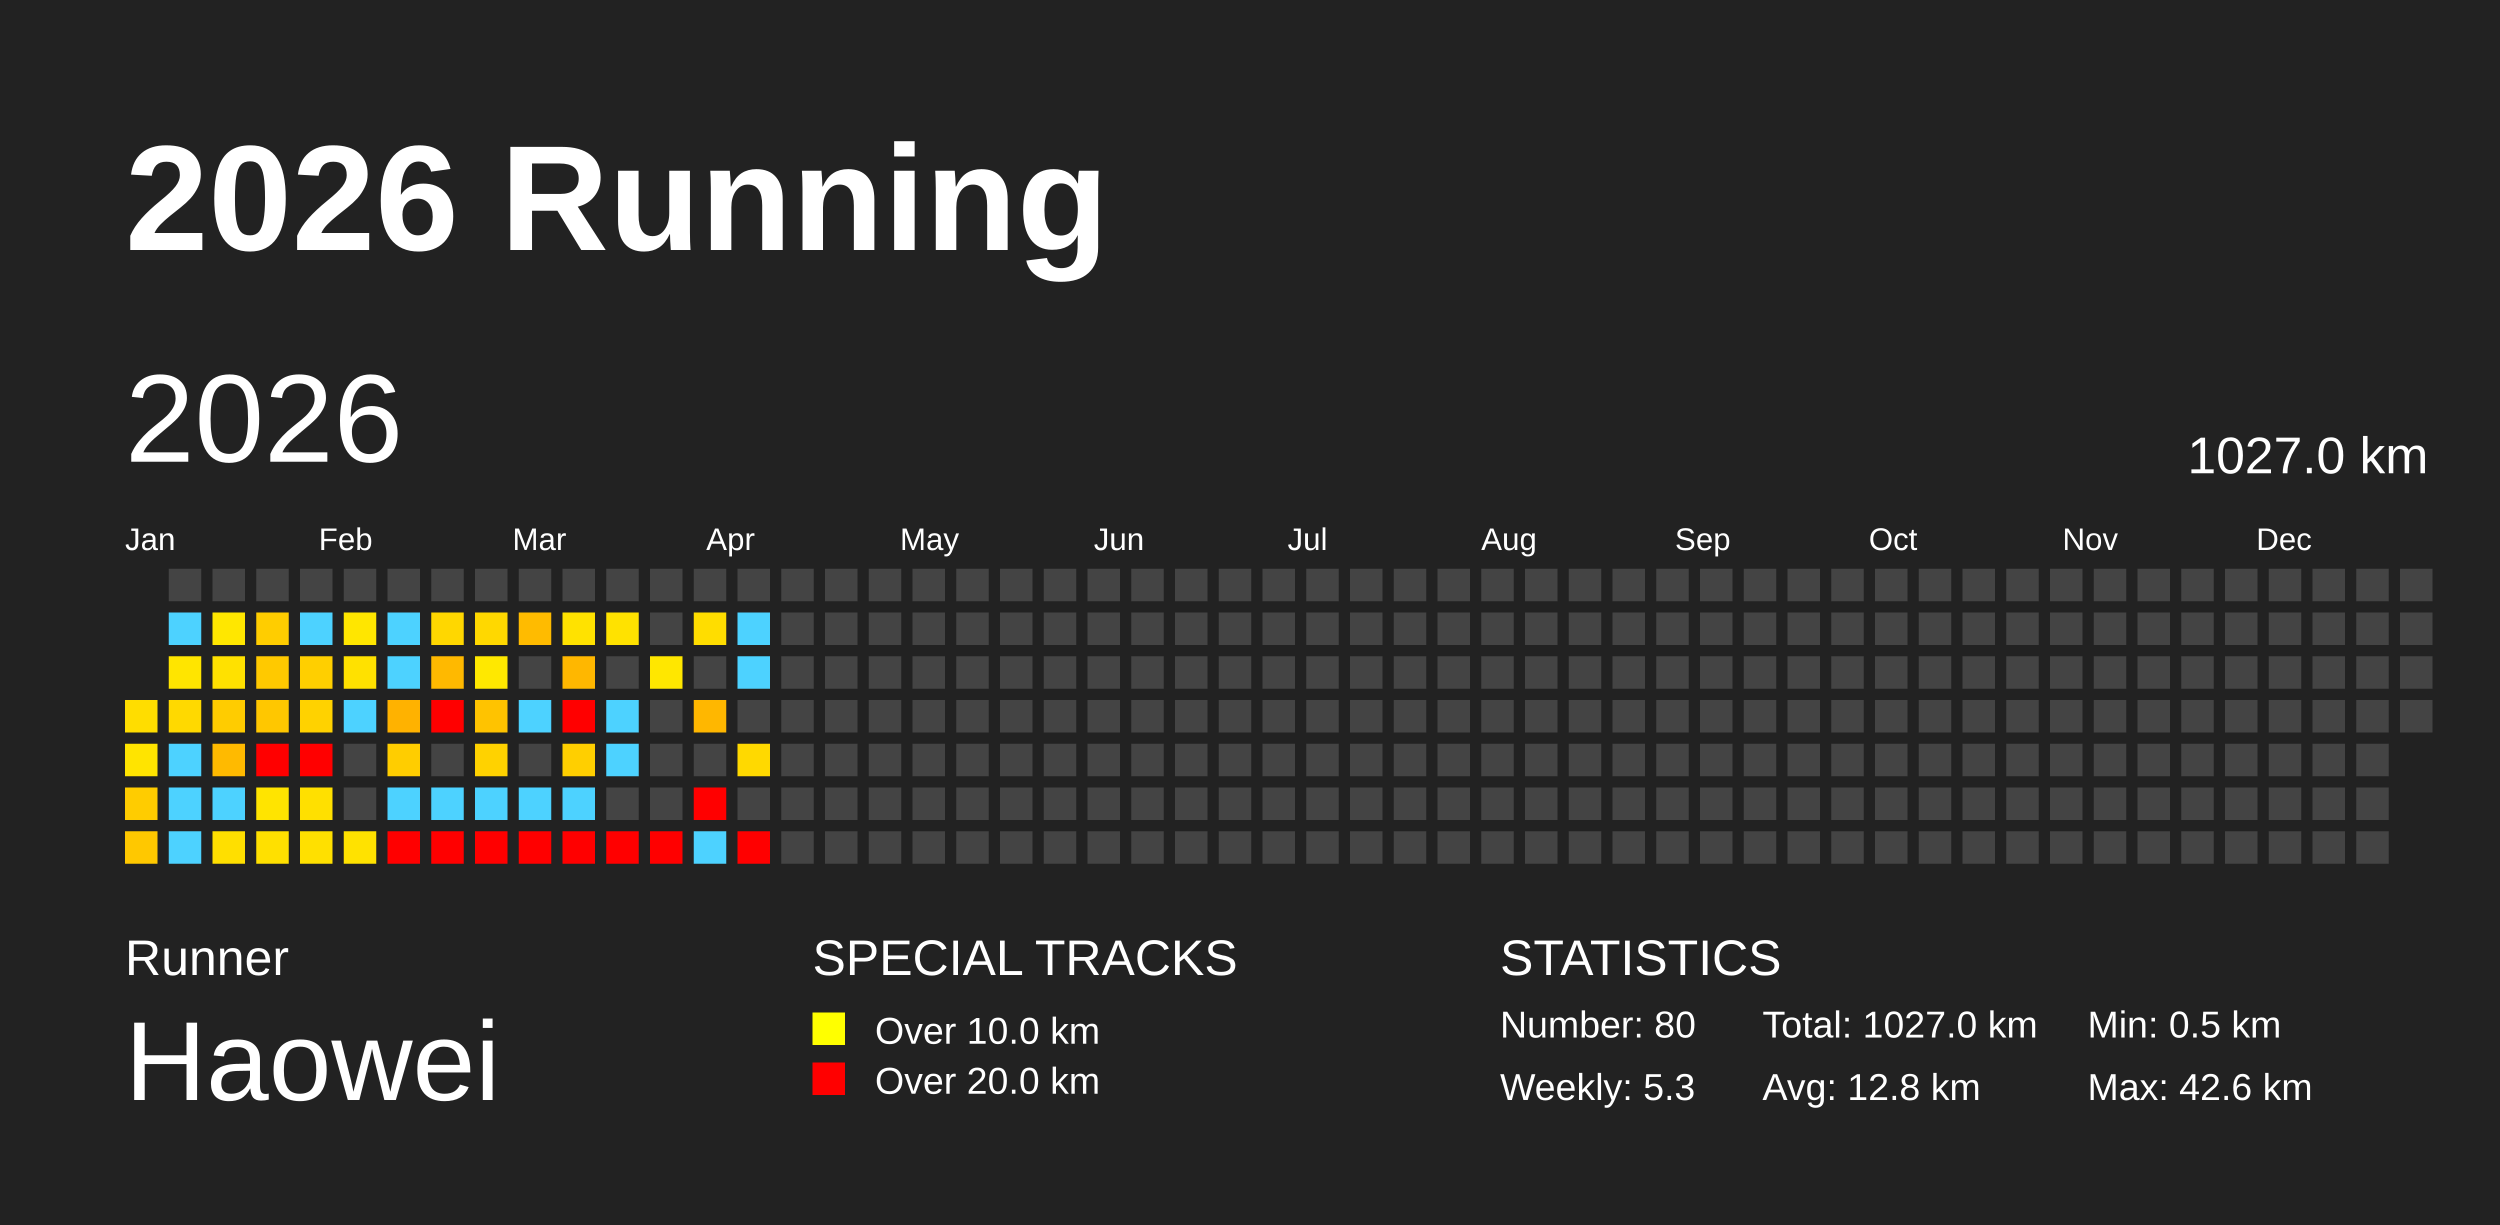
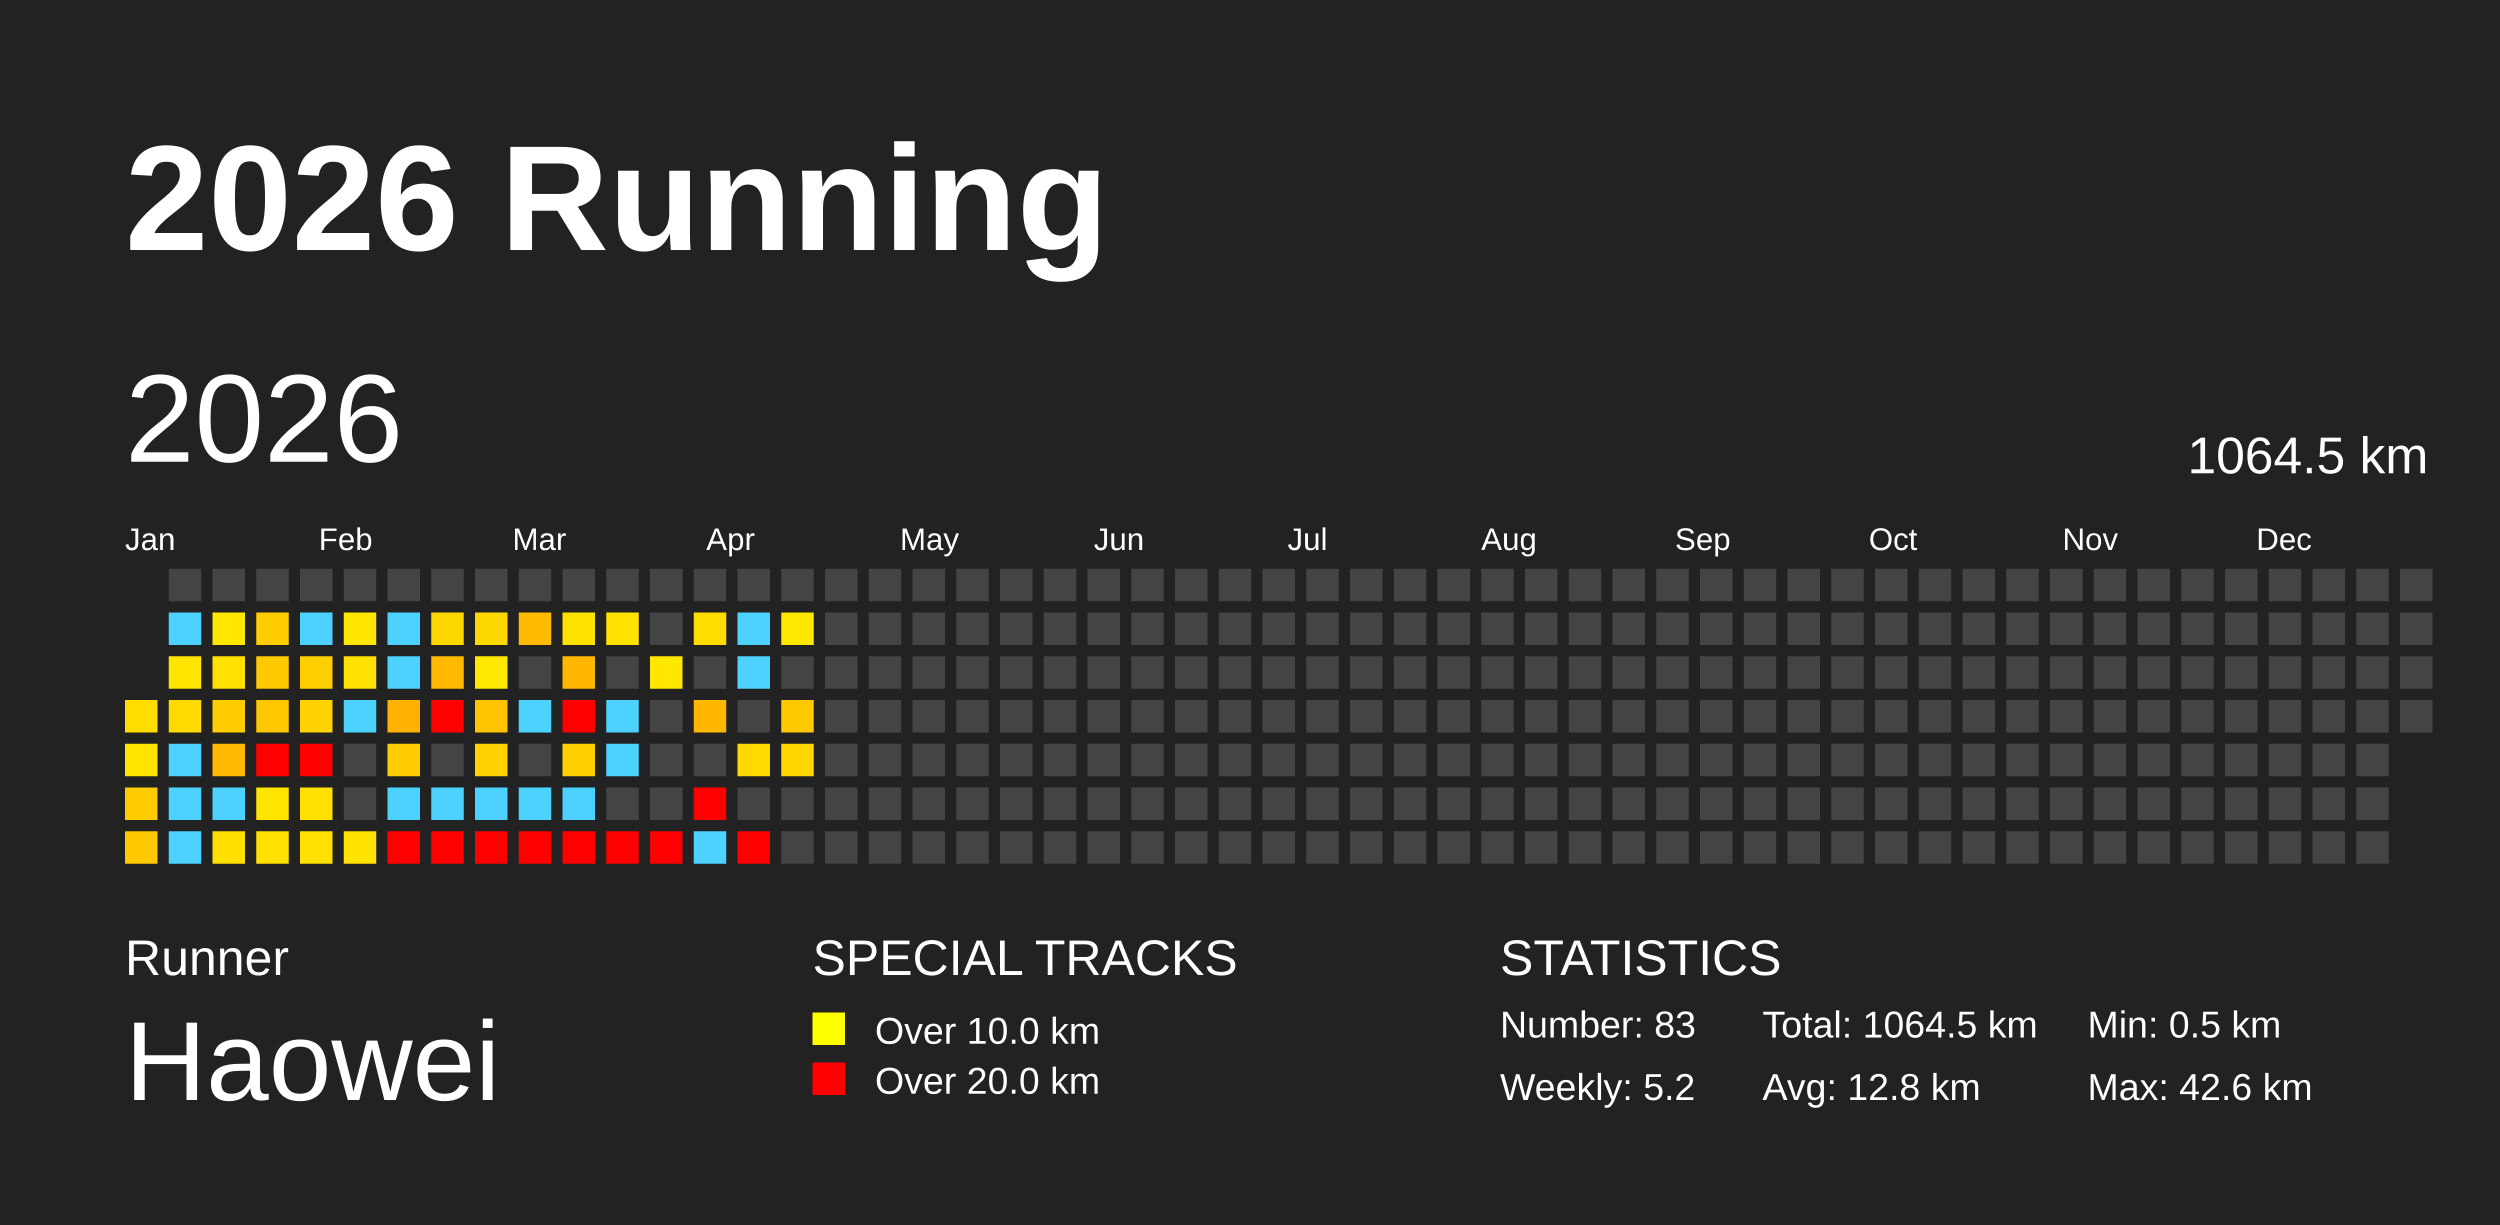
<svg xmlns="http://www.w3.org/2000/svg" baseProfile="full" height="98mm" version="1.1" viewBox="0,0,200,98" width="200mm">
  <defs />
  <rect fill="#222222" height="98" width="200" x="0" y="0" />
  <text fill="#FFFFFF" style="font-size:12px; font-family:Arial; font-weight:bold;" x="10" y="20">2026 Running</text>
  <text fill="#FFFFFF" style="font-size:4px; font-family:Arial" x="10" y="78">Runner</text>
  <text fill="#FFFFFF" style="font-size:9px; font-family:Arial" x="10" y="88">Haowei</text>
  <text fill="#FFFFFF" style="font-size:4px; font-family:Arial" x="65" y="78">SPECIAL TRACKS</text>
  <rect fill="yellow" height="2.6" width="2.6" x="65" y="81" />
  <text fill="#FFFFFF" style="font-size:3px; font-family:Arial" x="70" y="83.5">Over 10.0 km</text>
  <rect fill="red" height="2.6" width="2.6" x="65" y="85" />
  <text fill="#FFFFFF" style="font-size:3px; font-family:Arial" x="70" y="87.5">Over 20.0 km</text>
  <text fill="#FFFFFF" style="font-size:4px; font-family:Arial" x="120" y="78">STATISTICS</text>
-   <text fill="#FFFFFF" style="font-size:3px; font-family:Arial" x="120" y="83">Number: 80</text>
-   <text fill="#FFFFFF" style="font-size:3px; font-family:Arial" x="120" y="88">Weekly: 5.3</text>
-   <text fill="#FFFFFF" style="font-size:3px; font-family:Arial" x="141" y="83">Total: 1027.0 km</text>
+   <text fill="#FFFFFF" style="font-size:3px; font-family:Arial" x="120" y="83">Number: 83</text>
+   <text fill="#FFFFFF" style="font-size:3px; font-family:Arial" x="120" y="88">Weekly: 5.2</text>
+   <text fill="#FFFFFF" style="font-size:3px; font-family:Arial" x="141" y="83">Total: 1064.5 km</text>
  <text fill="#FFFFFF" style="font-size:3px; font-family:Arial" x="141" y="88">Avg: 12.8 km</text>
  <text fill="#FFFFFF" style="font-size:3px; font-family:Arial" x="167" y="83">Min: 0.5 km</text>
  <text fill="#FFFFFF" style="font-size:3px; font-family:Arial" x="167" y="88">Max: 42.6 km</text>
  <text dominant-baseline="hanging" fill="#FFFFFF" style="font-size:10.0px; font-family:Arial;" x="10" y="30">2026</text>
-   <text dominant-baseline="hanging" fill="#FFFFFF" style="font-size:4.125px; font-family:Arial;" x="175" y="35">1027.0 km</text>
+   <text dominant-baseline="hanging" fill="#FFFFFF" style="font-size:4.125px; font-family:Arial;" x="175" y="35">1064.5 km</text>
  <text fill="#FFFFFF" style="font-size:2.5px; font-family:Arial" x="10.0" y="44">Jan</text>
  <text fill="#FFFFFF" style="font-size:2.5px; font-family:Arial" x="25.5" y="44">Feb</text>
  <text fill="#FFFFFF" style="font-size:2.5px; font-family:Arial" x="41.0" y="44">Mar</text>
  <text fill="#FFFFFF" style="font-size:2.5px; font-family:Arial" x="56.5" y="44">Apr</text>
  <text fill="#FFFFFF" style="font-size:2.5px; font-family:Arial" x="72.0" y="44">May</text>
  <text fill="#FFFFFF" style="font-size:2.5px; font-family:Arial" x="87.5" y="44">Jun</text>
  <text fill="#FFFFFF" style="font-size:2.5px; font-family:Arial" x="103.0" y="44">Jul</text>
  <text fill="#FFFFFF" style="font-size:2.5px; font-family:Arial" x="118.5" y="44">Aug</text>
  <text fill="#FFFFFF" style="font-size:2.5px; font-family:Arial" x="134.0" y="44">Sep</text>
  <text fill="#FFFFFF" style="font-size:2.5px; font-family:Arial" x="149.5" y="44">Oct</text>
  <text fill="#FFFFFF" style="font-size:2.5px; font-family:Arial" x="165.0" y="44">Nov</text>
  <text fill="#FFFFFF" style="font-size:2.5px; font-family:Arial" x="180.5" y="44">Dec</text>
  <rect fill="#ffdd00" height="2.6" width="2.6" x="10.0" y="56.0" />
  <rect fill="#ffe400" height="2.6" width="2.6" x="10.0" y="59.5" />
  <rect fill="#ffcc00" height="2.6" width="2.6" x="10.0" y="63.0" />
  <rect fill="#ffc800" height="2.6" width="2.6" x="10.0" y="66.5" />
  <rect fill="#444444" height="2.6" width="2.6" x="13.5" y="45.5" />
  <rect fill="#4dd2ff" height="2.6" width="2.6" x="13.5" y="49.0" />
  <rect fill="#ffe500" height="2.6" width="2.6" x="13.5" y="52.5" />
  <rect fill="#ffd900" height="2.6" width="2.6" x="13.5" y="56.0" />
  <rect fill="#4dd2ff" height="2.6" width="2.6" x="13.5" y="59.5" />
  <rect fill="#4dd2ff" height="2.6" width="2.6" x="13.5" y="63.0" />
  <rect fill="#4dd2ff" height="2.6" width="2.6" x="13.5" y="66.5" />
  <rect fill="#444444" height="2.6" width="2.6" x="17.0" y="45.5" />
  <rect fill="#ffe700" height="2.6" width="2.6" x="17.0" y="49.0" />
  <rect fill="#ffe100" height="2.6" width="2.6" x="17.0" y="52.5" />
  <rect fill="#ffcc00" height="2.6" width="2.6" x="17.0" y="56.0" />
  <rect fill="#ffba00" height="2.6" width="2.6" x="17.0" y="59.5" />
  <rect fill="#4dd2ff" height="2.6" width="2.6" x="17.0" y="63.0" />
  <rect fill="#ffdf00" height="2.6" width="2.6" x="17.0" y="66.5" />
  <rect fill="#444444" height="2.6" width="2.6" x="20.5" y="45.5" />
  <rect fill="#ffcd00" height="2.6" width="2.6" x="20.5" y="49.0" />
  <rect fill="#ffc900" height="2.6" width="2.6" x="20.5" y="52.5" />
  <rect fill="#ffc700" height="2.6" width="2.6" x="20.5" y="56.0" />
  <rect fill="red" height="2.6" width="2.6" x="20.5" y="59.5" />
  <rect fill="#ffe400" height="2.6" width="2.6" x="20.5" y="63.0" />
  <rect fill="#ffe000" height="2.6" width="2.6" x="20.5" y="66.5" />
  <rect fill="#444444" height="2.6" width="2.6" x="24.0" y="45.5" />
  <rect fill="#4dd2ff" height="2.6" width="2.6" x="24.0" y="49.0" />
  <rect fill="#ffcf00" height="2.6" width="2.6" x="24.0" y="52.5" />
  <rect fill="#ffd200" height="2.6" width="2.6" x="24.0" y="56.0" />
  <rect fill="red" height="2.6" width="2.6" x="24.0" y="59.5" />
  <rect fill="#ffe000" height="2.6" width="2.6" x="24.0" y="63.0" />
  <rect fill="#ffe000" height="2.6" width="2.6" x="24.0" y="66.5" />
  <rect fill="#444444" height="2.6" width="2.6" x="27.5" y="45.5" />
  <rect fill="#ffe600" height="2.6" width="2.6" x="27.5" y="49.0" />
  <rect fill="#ffe100" height="2.6" width="2.6" x="27.5" y="52.5" />
  <rect fill="#4dd2ff" height="2.6" width="2.6" x="27.5" y="56.0" />
  <rect fill="#444444" height="2.6" width="2.6" x="27.5" y="59.5" />
  <rect fill="#444444" height="2.6" width="2.6" x="27.5" y="63.0" />
  <rect fill="#ffe200" height="2.6" width="2.6" x="27.5" y="66.5" />
  <rect fill="#444444" height="2.6" width="2.6" x="31.0" y="45.5" />
  <rect fill="#4dd2ff" height="2.6" width="2.6" x="31.0" y="49.0" />
  <rect fill="#4dd2ff" height="2.6" width="2.6" x="31.0" y="52.5" />
  <rect fill="#ffb200" height="2.6" width="2.6" x="31.0" y="56.0" />
  <rect fill="#ffcd00" height="2.6" width="2.6" x="31.0" y="59.5" />
  <rect fill="#4dd2ff" height="2.6" width="2.6" x="31.0" y="63.0" />
  <rect fill="red" height="2.6" width="2.6" x="31.0" y="66.5" />
  <rect fill="#444444" height="2.6" width="2.6" x="34.5" y="45.5" />
  <rect fill="#ffd700" height="2.6" width="2.6" x="34.5" y="49.0" />
  <rect fill="#ffb900" height="2.6" width="2.6" x="34.5" y="52.5" />
  <rect fill="red" height="2.6" width="2.6" x="34.5" y="56.0" />
  <rect fill="#444444" height="2.6" width="2.6" x="34.5" y="59.5" />
  <rect fill="#4dd2ff" height="2.6" width="2.6" x="34.5" y="63.0" />
  <rect fill="red" height="2.6" width="2.6" x="34.5" y="66.5" />
  <rect fill="#444444" height="2.6" width="2.6" x="38.0" y="45.5" />
  <rect fill="#ffd800" height="2.6" width="2.6" x="38.0" y="49.0" />
  <rect fill="#ffe800" height="2.6" width="2.6" x="38.0" y="52.5" />
  <rect fill="#ffc300" height="2.6" width="2.6" x="38.0" y="56.0" />
  <rect fill="#ffd200" height="2.6" width="2.6" x="38.0" y="59.5" />
  <rect fill="#4dd2ff" height="2.6" width="2.6" x="38.0" y="63.0" />
  <rect fill="red" height="2.6" width="2.6" x="38.0" y="66.5" />
  <rect fill="#444444" height="2.6" width="2.6" x="41.5" y="45.5" />
  <rect fill="#ffbb00" height="2.6" width="2.6" x="41.5" y="49.0" />
  <rect fill="#444444" height="2.6" width="2.6" x="41.5" y="52.5" />
  <rect fill="#4dd2ff" height="2.6" width="2.6" x="41.5" y="56.0" />
  <rect fill="#444444" height="2.6" width="2.6" x="41.5" y="59.5" />
  <rect fill="#4dd2ff" height="2.6" width="2.6" x="41.5" y="63.0" />
  <rect fill="red" height="2.6" width="2.6" x="41.5" y="66.5" />
  <rect fill="#444444" height="2.6" width="2.6" x="45.0" y="45.5" />
  <rect fill="#ffe200" height="2.6" width="2.6" x="45.0" y="49.0" />
  <rect fill="#ffb700" height="2.6" width="2.6" x="45.0" y="52.5" />
  <rect fill="red" height="2.6" width="2.6" x="45.0" y="56.0" />
  <rect fill="#ffcf00" height="2.6" width="2.6" x="45.0" y="59.5" />
  <rect fill="#4dd2ff" height="2.6" width="2.6" x="45.0" y="63.0" />
  <rect fill="red" height="2.6" width="2.6" x="45.0" y="66.5" />
  <rect fill="#444444" height="2.6" width="2.6" x="48.5" y="45.5" />
  <rect fill="#ffe200" height="2.6" width="2.6" x="48.5" y="49.0" />
  <rect fill="#444444" height="2.6" width="2.6" x="48.5" y="52.5" />
  <rect fill="#4dd2ff" height="2.6" width="2.6" x="48.5" y="56.0" />
  <rect fill="#4dd2ff" height="2.6" width="2.6" x="48.5" y="59.5" />
  <rect fill="#444444" height="2.6" width="2.6" x="48.5" y="63.0" />
  <rect fill="red" height="2.6" width="2.6" x="48.5" y="66.5" />
  <rect fill="#444444" height="2.6" width="2.6" x="52.0" y="45.5" />
  <rect fill="#444444" height="2.6" width="2.6" x="52.0" y="49.0" />
  <rect fill="#ffe700" height="2.6" width="2.6" x="52.0" y="52.5" />
  <rect fill="#444444" height="2.6" width="2.6" x="52.0" y="56.0" />
  <rect fill="#444444" height="2.6" width="2.6" x="52.0" y="59.5" />
  <rect fill="#444444" height="2.6" width="2.6" x="52.0" y="63.0" />
  <rect fill="red" height="2.6" width="2.6" x="52.0" y="66.5" />
  <rect fill="#444444" height="2.6" width="2.6" x="55.5" y="45.5" />
  <rect fill="#ffdd00" height="2.6" width="2.6" x="55.5" y="49.0" />
  <rect fill="#444444" height="2.6" width="2.6" x="55.5" y="52.5" />
  <rect fill="#ffb700" height="2.6" width="2.6" x="55.5" y="56.0" />
  <rect fill="#444444" height="2.6" width="2.6" x="55.5" y="59.5" />
  <rect fill="red" height="2.6" width="2.6" x="55.5" y="63.0" />
  <rect fill="#4dd2ff" height="2.6" width="2.6" x="55.5" y="66.5" />
  <rect fill="#444444" height="2.6" width="2.6" x="59.0" y="45.5" />
  <rect fill="#4dd2ff" height="2.6" width="2.6" x="59.0" y="49.0" />
  <rect fill="#4dd2ff" height="2.6" width="2.6" x="59.0" y="52.5" />
  <rect fill="#444444" height="2.6" width="2.6" x="59.0" y="56.0" />
  <rect fill="#ffd900" height="2.6" width="2.6" x="59.0" y="59.5" />
  <rect fill="#444444" height="2.6" width="2.6" x="59.0" y="63.0" />
  <rect fill="red" height="2.6" width="2.6" x="59.0" y="66.5" />
  <rect fill="#444444" height="2.6" width="2.6" x="62.5" y="45.5" />
-   <rect fill="#444444" height="2.6" width="2.6" x="62.5" y="49.0" />
+   <rect fill="#ffe800" height="2.6" width="2.6" x="62.5" y="49.0" />
  <rect fill="#444444" height="2.6" width="2.6" x="62.5" y="52.5" />
-   <rect fill="#444444" height="2.6" width="2.6" x="62.5" y="56.0" />
-   <rect fill="#444444" height="2.6" width="2.6" x="62.5" y="59.5" />
+   <rect fill="#ffc900" height="2.6" width="2.6" x="62.5" y="56.0" />
+   <rect fill="#ffd600" height="2.6" width="2.6" x="62.5" y="59.5" />
  <rect fill="#444444" height="2.6" width="2.6" x="62.5" y="63.0" />
  <rect fill="#444444" height="2.6" width="2.6" x="62.5" y="66.5" />
  <rect fill="#444444" height="2.6" width="2.6" x="66.0" y="45.5" />
  <rect fill="#444444" height="2.6" width="2.6" x="66.0" y="49.0" />
  <rect fill="#444444" height="2.6" width="2.6" x="66.0" y="52.5" />
  <rect fill="#444444" height="2.6" width="2.6" x="66.0" y="56.0" />
  <rect fill="#444444" height="2.6" width="2.6" x="66.0" y="59.5" />
  <rect fill="#444444" height="2.6" width="2.6" x="66.0" y="63.0" />
  <rect fill="#444444" height="2.6" width="2.6" x="66.0" y="66.5" />
  <rect fill="#444444" height="2.6" width="2.6" x="69.5" y="45.5" />
  <rect fill="#444444" height="2.6" width="2.6" x="69.5" y="49.0" />
  <rect fill="#444444" height="2.6" width="2.6" x="69.5" y="52.5" />
  <rect fill="#444444" height="2.6" width="2.6" x="69.5" y="56.0" />
  <rect fill="#444444" height="2.6" width="2.6" x="69.5" y="59.5" />
  <rect fill="#444444" height="2.6" width="2.6" x="69.5" y="63.0" />
  <rect fill="#444444" height="2.6" width="2.6" x="69.5" y="66.5" />
  <rect fill="#444444" height="2.6" width="2.6" x="73.0" y="45.5" />
  <rect fill="#444444" height="2.6" width="2.6" x="73.0" y="49.0" />
  <rect fill="#444444" height="2.6" width="2.6" x="73.0" y="52.5" />
  <rect fill="#444444" height="2.6" width="2.6" x="73.0" y="56.0" />
  <rect fill="#444444" height="2.6" width="2.6" x="73.0" y="59.5" />
  <rect fill="#444444" height="2.6" width="2.6" x="73.0" y="63.0" />
  <rect fill="#444444" height="2.6" width="2.6" x="73.0" y="66.5" />
  <rect fill="#444444" height="2.6" width="2.6" x="76.5" y="45.5" />
  <rect fill="#444444" height="2.6" width="2.6" x="76.5" y="49.0" />
  <rect fill="#444444" height="2.6" width="2.6" x="76.5" y="52.5" />
  <rect fill="#444444" height="2.6" width="2.6" x="76.5" y="56.0" />
  <rect fill="#444444" height="2.6" width="2.6" x="76.5" y="59.5" />
  <rect fill="#444444" height="2.6" width="2.6" x="76.5" y="63.0" />
  <rect fill="#444444" height="2.6" width="2.6" x="76.5" y="66.5" />
  <rect fill="#444444" height="2.6" width="2.6" x="80.0" y="45.5" />
  <rect fill="#444444" height="2.6" width="2.6" x="80.0" y="49.0" />
  <rect fill="#444444" height="2.6" width="2.6" x="80.0" y="52.5" />
  <rect fill="#444444" height="2.6" width="2.6" x="80.0" y="56.0" />
  <rect fill="#444444" height="2.6" width="2.6" x="80.0" y="59.5" />
  <rect fill="#444444" height="2.6" width="2.6" x="80.0" y="63.0" />
  <rect fill="#444444" height="2.6" width="2.6" x="80.0" y="66.5" />
  <rect fill="#444444" height="2.6" width="2.6" x="83.5" y="45.5" />
  <rect fill="#444444" height="2.6" width="2.6" x="83.5" y="49.0" />
  <rect fill="#444444" height="2.6" width="2.6" x="83.5" y="52.5" />
  <rect fill="#444444" height="2.6" width="2.6" x="83.5" y="56.0" />
  <rect fill="#444444" height="2.6" width="2.6" x="83.5" y="59.5" />
  <rect fill="#444444" height="2.6" width="2.6" x="83.5" y="63.0" />
  <rect fill="#444444" height="2.6" width="2.6" x="83.5" y="66.5" />
  <rect fill="#444444" height="2.6" width="2.6" x="87.0" y="45.5" />
  <rect fill="#444444" height="2.6" width="2.6" x="87.0" y="49.0" />
  <rect fill="#444444" height="2.6" width="2.6" x="87.0" y="52.5" />
  <rect fill="#444444" height="2.6" width="2.6" x="87.0" y="56.0" />
  <rect fill="#444444" height="2.6" width="2.6" x="87.0" y="59.5" />
  <rect fill="#444444" height="2.6" width="2.6" x="87.0" y="63.0" />
  <rect fill="#444444" height="2.6" width="2.6" x="87.0" y="66.5" />
  <rect fill="#444444" height="2.6" width="2.6" x="90.5" y="45.5" />
  <rect fill="#444444" height="2.6" width="2.6" x="90.5" y="49.0" />
  <rect fill="#444444" height="2.6" width="2.6" x="90.5" y="52.5" />
  <rect fill="#444444" height="2.6" width="2.6" x="90.5" y="56.0" />
  <rect fill="#444444" height="2.6" width="2.6" x="90.5" y="59.5" />
  <rect fill="#444444" height="2.6" width="2.6" x="90.5" y="63.0" />
  <rect fill="#444444" height="2.6" width="2.6" x="90.5" y="66.5" />
  <rect fill="#444444" height="2.6" width="2.6" x="94.0" y="45.5" />
  <rect fill="#444444" height="2.6" width="2.6" x="94.0" y="49.0" />
  <rect fill="#444444" height="2.6" width="2.6" x="94.0" y="52.5" />
  <rect fill="#444444" height="2.6" width="2.6" x="94.0" y="56.0" />
  <rect fill="#444444" height="2.6" width="2.6" x="94.0" y="59.5" />
  <rect fill="#444444" height="2.6" width="2.6" x="94.0" y="63.0" />
  <rect fill="#444444" height="2.6" width="2.6" x="94.0" y="66.5" />
  <rect fill="#444444" height="2.6" width="2.6" x="97.5" y="45.5" />
  <rect fill="#444444" height="2.6" width="2.6" x="97.5" y="49.0" />
  <rect fill="#444444" height="2.6" width="2.6" x="97.5" y="52.5" />
  <rect fill="#444444" height="2.6" width="2.6" x="97.5" y="56.0" />
  <rect fill="#444444" height="2.6" width="2.6" x="97.5" y="59.5" />
  <rect fill="#444444" height="2.6" width="2.6" x="97.5" y="63.0" />
  <rect fill="#444444" height="2.6" width="2.6" x="97.5" y="66.5" />
  <rect fill="#444444" height="2.6" width="2.6" x="101.0" y="45.5" />
  <rect fill="#444444" height="2.6" width="2.6" x="101.0" y="49.0" />
  <rect fill="#444444" height="2.6" width="2.6" x="101.0" y="52.5" />
  <rect fill="#444444" height="2.6" width="2.6" x="101.0" y="56.0" />
  <rect fill="#444444" height="2.6" width="2.6" x="101.0" y="59.5" />
  <rect fill="#444444" height="2.6" width="2.6" x="101.0" y="63.0" />
  <rect fill="#444444" height="2.6" width="2.6" x="101.0" y="66.5" />
  <rect fill="#444444" height="2.6" width="2.6" x="104.5" y="45.5" />
  <rect fill="#444444" height="2.6" width="2.6" x="104.5" y="49.0" />
  <rect fill="#444444" height="2.6" width="2.6" x="104.5" y="52.5" />
  <rect fill="#444444" height="2.6" width="2.6" x="104.5" y="56.0" />
  <rect fill="#444444" height="2.6" width="2.6" x="104.5" y="59.5" />
  <rect fill="#444444" height="2.6" width="2.6" x="104.5" y="63.0" />
  <rect fill="#444444" height="2.6" width="2.6" x="104.5" y="66.5" />
  <rect fill="#444444" height="2.6" width="2.6" x="108.0" y="45.5" />
  <rect fill="#444444" height="2.6" width="2.6" x="108.0" y="49.0" />
  <rect fill="#444444" height="2.6" width="2.6" x="108.0" y="52.5" />
  <rect fill="#444444" height="2.6" width="2.6" x="108.0" y="56.0" />
  <rect fill="#444444" height="2.6" width="2.6" x="108.0" y="59.5" />
  <rect fill="#444444" height="2.6" width="2.6" x="108.0" y="63.0" />
  <rect fill="#444444" height="2.6" width="2.6" x="108.0" y="66.5" />
  <rect fill="#444444" height="2.6" width="2.6" x="111.5" y="45.5" />
  <rect fill="#444444" height="2.6" width="2.6" x="111.5" y="49.0" />
  <rect fill="#444444" height="2.6" width="2.6" x="111.5" y="52.5" />
  <rect fill="#444444" height="2.6" width="2.6" x="111.5" y="56.0" />
  <rect fill="#444444" height="2.6" width="2.6" x="111.5" y="59.5" />
  <rect fill="#444444" height="2.6" width="2.6" x="111.5" y="63.0" />
  <rect fill="#444444" height="2.6" width="2.6" x="111.5" y="66.5" />
  <rect fill="#444444" height="2.6" width="2.6" x="115.0" y="45.5" />
  <rect fill="#444444" height="2.6" width="2.6" x="115.0" y="49.0" />
  <rect fill="#444444" height="2.6" width="2.6" x="115.0" y="52.5" />
  <rect fill="#444444" height="2.6" width="2.6" x="115.0" y="56.0" />
  <rect fill="#444444" height="2.6" width="2.6" x="115.0" y="59.5" />
  <rect fill="#444444" height="2.6" width="2.6" x="115.0" y="63.0" />
  <rect fill="#444444" height="2.6" width="2.6" x="115.0" y="66.5" />
  <rect fill="#444444" height="2.6" width="2.6" x="118.5" y="45.5" />
  <rect fill="#444444" height="2.6" width="2.6" x="118.5" y="49.0" />
  <rect fill="#444444" height="2.6" width="2.6" x="118.5" y="52.5" />
  <rect fill="#444444" height="2.6" width="2.6" x="118.5" y="56.0" />
  <rect fill="#444444" height="2.6" width="2.6" x="118.5" y="59.5" />
  <rect fill="#444444" height="2.6" width="2.6" x="118.5" y="63.0" />
  <rect fill="#444444" height="2.6" width="2.6" x="118.5" y="66.5" />
  <rect fill="#444444" height="2.6" width="2.6" x="122.0" y="45.5" />
  <rect fill="#444444" height="2.6" width="2.6" x="122.0" y="49.0" />
  <rect fill="#444444" height="2.6" width="2.6" x="122.0" y="52.5" />
  <rect fill="#444444" height="2.6" width="2.6" x="122.0" y="56.0" />
  <rect fill="#444444" height="2.6" width="2.6" x="122.0" y="59.5" />
  <rect fill="#444444" height="2.6" width="2.6" x="122.0" y="63.0" />
  <rect fill="#444444" height="2.6" width="2.6" x="122.0" y="66.5" />
  <rect fill="#444444" height="2.6" width="2.6" x="125.5" y="45.5" />
  <rect fill="#444444" height="2.6" width="2.6" x="125.5" y="49.0" />
  <rect fill="#444444" height="2.6" width="2.6" x="125.5" y="52.5" />
  <rect fill="#444444" height="2.6" width="2.6" x="125.5" y="56.0" />
  <rect fill="#444444" height="2.6" width="2.6" x="125.5" y="59.5" />
  <rect fill="#444444" height="2.6" width="2.6" x="125.5" y="63.0" />
  <rect fill="#444444" height="2.6" width="2.6" x="125.5" y="66.5" />
  <rect fill="#444444" height="2.6" width="2.6" x="129.0" y="45.5" />
  <rect fill="#444444" height="2.6" width="2.6" x="129.0" y="49.0" />
  <rect fill="#444444" height="2.6" width="2.6" x="129.0" y="52.5" />
  <rect fill="#444444" height="2.6" width="2.6" x="129.0" y="56.0" />
  <rect fill="#444444" height="2.6" width="2.6" x="129.0" y="59.5" />
  <rect fill="#444444" height="2.6" width="2.6" x="129.0" y="63.0" />
  <rect fill="#444444" height="2.6" width="2.6" x="129.0" y="66.5" />
  <rect fill="#444444" height="2.6" width="2.6" x="132.5" y="45.5" />
  <rect fill="#444444" height="2.6" width="2.6" x="132.5" y="49.0" />
  <rect fill="#444444" height="2.6" width="2.6" x="132.5" y="52.5" />
  <rect fill="#444444" height="2.6" width="2.6" x="132.5" y="56.0" />
  <rect fill="#444444" height="2.6" width="2.6" x="132.5" y="59.5" />
  <rect fill="#444444" height="2.6" width="2.6" x="132.5" y="63.0" />
  <rect fill="#444444" height="2.6" width="2.6" x="132.5" y="66.5" />
  <rect fill="#444444" height="2.6" width="2.6" x="136.0" y="45.5" />
  <rect fill="#444444" height="2.6" width="2.6" x="136.0" y="49.0" />
  <rect fill="#444444" height="2.6" width="2.6" x="136.0" y="52.5" />
  <rect fill="#444444" height="2.6" width="2.6" x="136.0" y="56.0" />
  <rect fill="#444444" height="2.6" width="2.6" x="136.0" y="59.5" />
  <rect fill="#444444" height="2.6" width="2.6" x="136.0" y="63.0" />
  <rect fill="#444444" height="2.6" width="2.6" x="136.0" y="66.5" />
  <rect fill="#444444" height="2.6" width="2.6" x="139.5" y="45.5" />
  <rect fill="#444444" height="2.6" width="2.6" x="139.5" y="49.0" />
  <rect fill="#444444" height="2.6" width="2.6" x="139.5" y="52.5" />
  <rect fill="#444444" height="2.6" width="2.6" x="139.5" y="56.0" />
  <rect fill="#444444" height="2.6" width="2.6" x="139.5" y="59.5" />
  <rect fill="#444444" height="2.6" width="2.6" x="139.5" y="63.0" />
  <rect fill="#444444" height="2.6" width="2.6" x="139.5" y="66.5" />
  <rect fill="#444444" height="2.6" width="2.6" x="143.0" y="45.5" />
  <rect fill="#444444" height="2.6" width="2.6" x="143.0" y="49.0" />
  <rect fill="#444444" height="2.6" width="2.6" x="143.0" y="52.5" />
  <rect fill="#444444" height="2.6" width="2.6" x="143.0" y="56.0" />
  <rect fill="#444444" height="2.6" width="2.6" x="143.0" y="59.5" />
  <rect fill="#444444" height="2.6" width="2.6" x="143.0" y="63.0" />
  <rect fill="#444444" height="2.6" width="2.6" x="143.0" y="66.5" />
  <rect fill="#444444" height="2.6" width="2.6" x="146.5" y="45.5" />
  <rect fill="#444444" height="2.6" width="2.6" x="146.5" y="49.0" />
  <rect fill="#444444" height="2.6" width="2.6" x="146.5" y="52.5" />
  <rect fill="#444444" height="2.6" width="2.6" x="146.5" y="56.0" />
  <rect fill="#444444" height="2.6" width="2.6" x="146.5" y="59.5" />
  <rect fill="#444444" height="2.6" width="2.6" x="146.5" y="63.0" />
  <rect fill="#444444" height="2.6" width="2.6" x="146.5" y="66.5" />
  <rect fill="#444444" height="2.6" width="2.6" x="150.0" y="45.5" />
  <rect fill="#444444" height="2.6" width="2.6" x="150.0" y="49.0" />
  <rect fill="#444444" height="2.6" width="2.6" x="150.0" y="52.5" />
  <rect fill="#444444" height="2.6" width="2.6" x="150.0" y="56.0" />
  <rect fill="#444444" height="2.6" width="2.6" x="150.0" y="59.5" />
  <rect fill="#444444" height="2.6" width="2.6" x="150.0" y="63.0" />
  <rect fill="#444444" height="2.6" width="2.6" x="150.0" y="66.5" />
  <rect fill="#444444" height="2.6" width="2.6" x="153.5" y="45.5" />
  <rect fill="#444444" height="2.6" width="2.6" x="153.5" y="49.0" />
  <rect fill="#444444" height="2.6" width="2.6" x="153.5" y="52.5" />
  <rect fill="#444444" height="2.6" width="2.6" x="153.5" y="56.0" />
  <rect fill="#444444" height="2.6" width="2.6" x="153.5" y="59.5" />
  <rect fill="#444444" height="2.6" width="2.6" x="153.5" y="63.0" />
  <rect fill="#444444" height="2.6" width="2.6" x="153.5" y="66.5" />
  <rect fill="#444444" height="2.6" width="2.6" x="157.0" y="45.5" />
  <rect fill="#444444" height="2.6" width="2.6" x="157.0" y="49.0" />
  <rect fill="#444444" height="2.6" width="2.6" x="157.0" y="52.5" />
  <rect fill="#444444" height="2.6" width="2.6" x="157.0" y="56.0" />
  <rect fill="#444444" height="2.6" width="2.6" x="157.0" y="59.5" />
  <rect fill="#444444" height="2.6" width="2.6" x="157.0" y="63.0" />
  <rect fill="#444444" height="2.6" width="2.6" x="157.0" y="66.5" />
  <rect fill="#444444" height="2.6" width="2.6" x="160.5" y="45.5" />
  <rect fill="#444444" height="2.6" width="2.6" x="160.5" y="49.0" />
  <rect fill="#444444" height="2.6" width="2.6" x="160.5" y="52.5" />
  <rect fill="#444444" height="2.6" width="2.6" x="160.5" y="56.0" />
  <rect fill="#444444" height="2.6" width="2.6" x="160.5" y="59.5" />
  <rect fill="#444444" height="2.6" width="2.6" x="160.5" y="63.0" />
  <rect fill="#444444" height="2.6" width="2.6" x="160.5" y="66.5" />
  <rect fill="#444444" height="2.6" width="2.6" x="164.0" y="45.5" />
  <rect fill="#444444" height="2.6" width="2.6" x="164.0" y="49.0" />
  <rect fill="#444444" height="2.6" width="2.6" x="164.0" y="52.5" />
  <rect fill="#444444" height="2.6" width="2.6" x="164.0" y="56.0" />
  <rect fill="#444444" height="2.6" width="2.6" x="164.0" y="59.5" />
  <rect fill="#444444" height="2.6" width="2.6" x="164.0" y="63.0" />
  <rect fill="#444444" height="2.6" width="2.6" x="164.0" y="66.5" />
  <rect fill="#444444" height="2.6" width="2.6" x="167.5" y="45.5" />
  <rect fill="#444444" height="2.6" width="2.6" x="167.5" y="49.0" />
  <rect fill="#444444" height="2.6" width="2.6" x="167.5" y="52.5" />
  <rect fill="#444444" height="2.6" width="2.6" x="167.5" y="56.0" />
  <rect fill="#444444" height="2.6" width="2.6" x="167.5" y="59.5" />
  <rect fill="#444444" height="2.6" width="2.6" x="167.5" y="63.0" />
  <rect fill="#444444" height="2.6" width="2.6" x="167.5" y="66.5" />
  <rect fill="#444444" height="2.6" width="2.6" x="171.0" y="45.5" />
  <rect fill="#444444" height="2.6" width="2.6" x="171.0" y="49.0" />
  <rect fill="#444444" height="2.6" width="2.6" x="171.0" y="52.5" />
  <rect fill="#444444" height="2.6" width="2.6" x="171.0" y="56.0" />
  <rect fill="#444444" height="2.6" width="2.6" x="171.0" y="59.5" />
  <rect fill="#444444" height="2.6" width="2.6" x="171.0" y="63.0" />
  <rect fill="#444444" height="2.6" width="2.6" x="171.0" y="66.5" />
  <rect fill="#444444" height="2.6" width="2.6" x="174.5" y="45.5" />
  <rect fill="#444444" height="2.6" width="2.6" x="174.5" y="49.0" />
  <rect fill="#444444" height="2.6" width="2.6" x="174.5" y="52.5" />
  <rect fill="#444444" height="2.6" width="2.6" x="174.5" y="56.0" />
  <rect fill="#444444" height="2.6" width="2.6" x="174.5" y="59.5" />
  <rect fill="#444444" height="2.6" width="2.6" x="174.5" y="63.0" />
  <rect fill="#444444" height="2.6" width="2.6" x="174.5" y="66.5" />
  <rect fill="#444444" height="2.6" width="2.6" x="178.0" y="45.5" />
  <rect fill="#444444" height="2.6" width="2.6" x="178.0" y="49.0" />
  <rect fill="#444444" height="2.6" width="2.6" x="178.0" y="52.5" />
  <rect fill="#444444" height="2.6" width="2.6" x="178.0" y="56.0" />
  <rect fill="#444444" height="2.6" width="2.6" x="178.0" y="59.5" />
  <rect fill="#444444" height="2.6" width="2.6" x="178.0" y="63.0" />
  <rect fill="#444444" height="2.6" width="2.6" x="178.0" y="66.5" />
  <rect fill="#444444" height="2.6" width="2.6" x="181.5" y="45.5" />
  <rect fill="#444444" height="2.6" width="2.6" x="181.5" y="49.0" />
  <rect fill="#444444" height="2.6" width="2.6" x="181.5" y="52.5" />
  <rect fill="#444444" height="2.6" width="2.6" x="181.5" y="56.0" />
  <rect fill="#444444" height="2.6" width="2.6" x="181.5" y="59.5" />
  <rect fill="#444444" height="2.6" width="2.6" x="181.5" y="63.0" />
  <rect fill="#444444" height="2.6" width="2.6" x="181.5" y="66.5" />
  <rect fill="#444444" height="2.6" width="2.6" x="185.0" y="45.5" />
  <rect fill="#444444" height="2.6" width="2.6" x="185.0" y="49.0" />
  <rect fill="#444444" height="2.6" width="2.6" x="185.0" y="52.5" />
  <rect fill="#444444" height="2.6" width="2.6" x="185.0" y="56.0" />
  <rect fill="#444444" height="2.6" width="2.6" x="185.0" y="59.5" />
  <rect fill="#444444" height="2.6" width="2.6" x="185.0" y="63.0" />
  <rect fill="#444444" height="2.6" width="2.6" x="185.0" y="66.5" />
  <rect fill="#444444" height="2.6" width="2.6" x="188.5" y="45.5" />
  <rect fill="#444444" height="2.6" width="2.6" x="188.5" y="49.0" />
  <rect fill="#444444" height="2.6" width="2.6" x="188.5" y="52.5" />
  <rect fill="#444444" height="2.6" width="2.6" x="188.5" y="56.0" />
  <rect fill="#444444" height="2.6" width="2.6" x="188.5" y="59.5" />
  <rect fill="#444444" height="2.6" width="2.6" x="188.5" y="63.0" />
  <rect fill="#444444" height="2.6" width="2.6" x="188.5" y="66.5" />
  <rect fill="#444444" height="2.6" width="2.6" x="192.0" y="45.5" />
  <rect fill="#444444" height="2.6" width="2.6" x="192.0" y="49.0" />
  <rect fill="#444444" height="2.6" width="2.6" x="192.0" y="52.5" />
  <rect fill="#444444" height="2.6" width="2.6" x="192.0" y="56.0" />
</svg>
